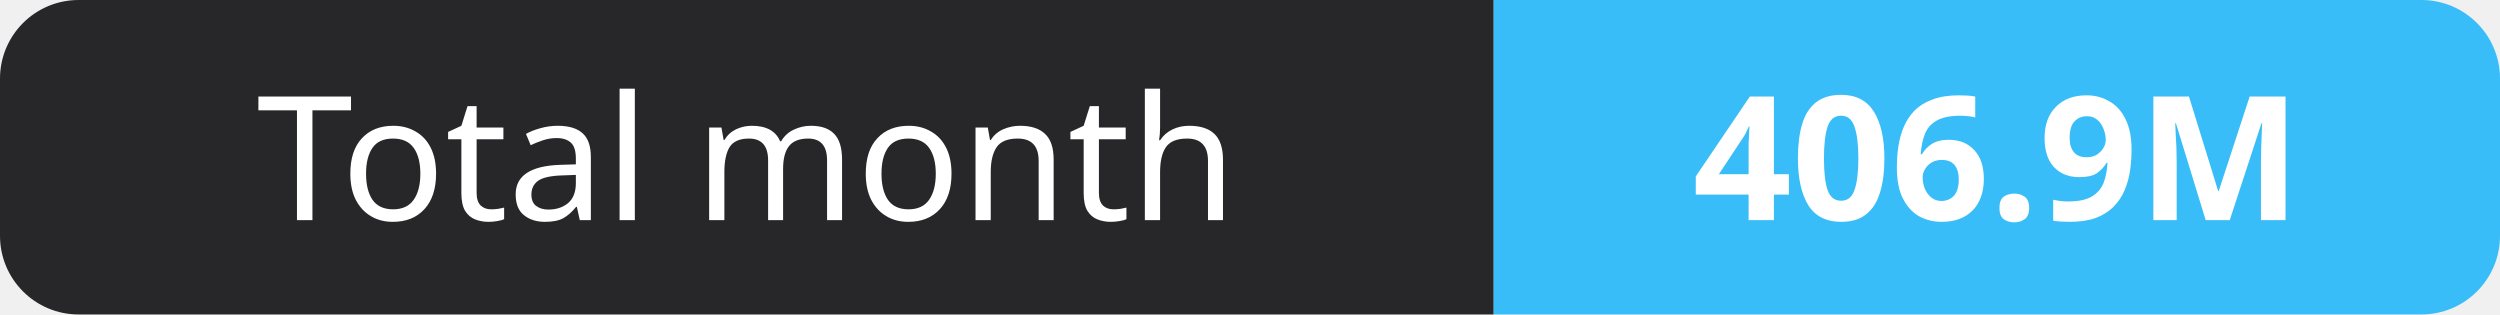
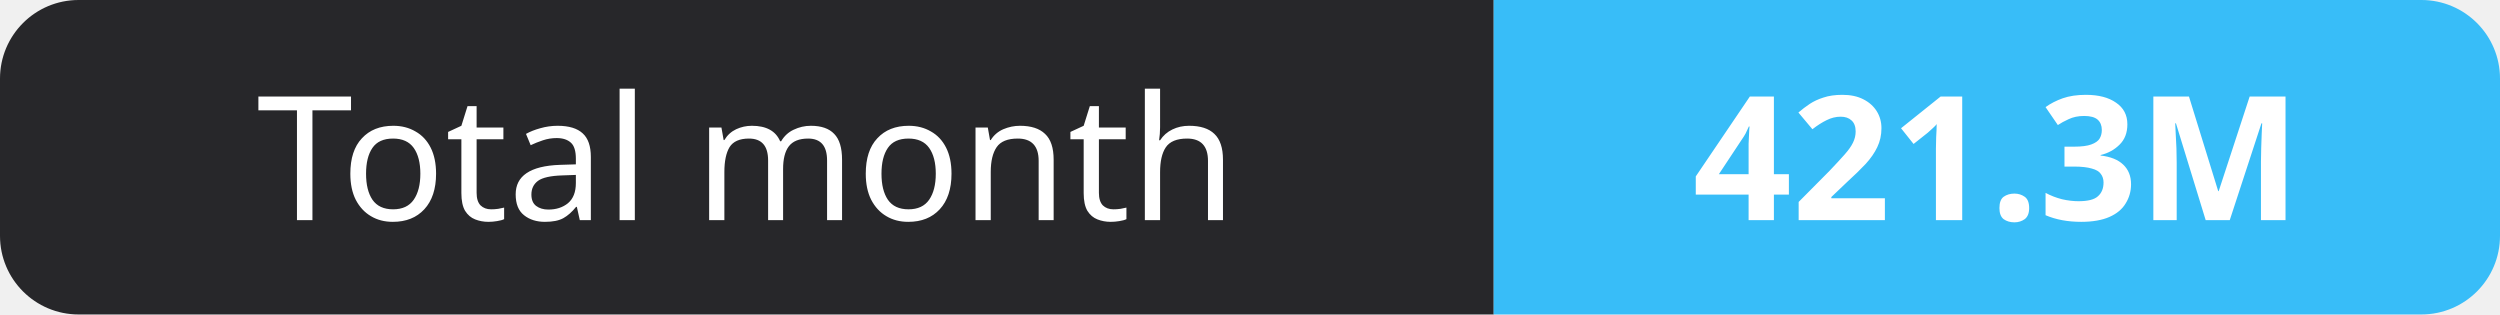
- <svg xmlns="http://www.w3.org/2000/svg" width="159" height="20" role="img" aria-label="Total month: 406.9M">
+ <svg xmlns="http://www.w3.org/2000/svg" width="159" height="20" role="img" aria-label="Total month: 421.3M">
  <clipPath id="r">
    <rect width="159" height="20" rx="5" fill="#fff" />
  </clipPath>
  <g clip-path="url(#r)">
    <rect width="95" height="20" fill="#27272a" />
    <rect x="95" width="64" height="20" fill="#38bdf8" />
  </g>
  <g fill="#fff" text-anchor="middle" font-family="Verdana,Geneva,sans-serif" font-size="11">
    <text x="47.5" y="14">Total month</text>
-     <text x="127.0" y="14" font-weight="700">406.9M</text>
+     <text x="127.0" y="14" font-weight="700">421.3M</text>
  </g>
</svg>
